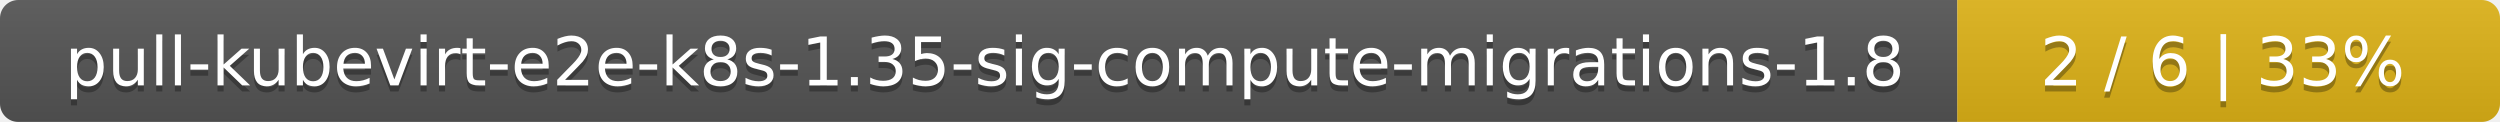
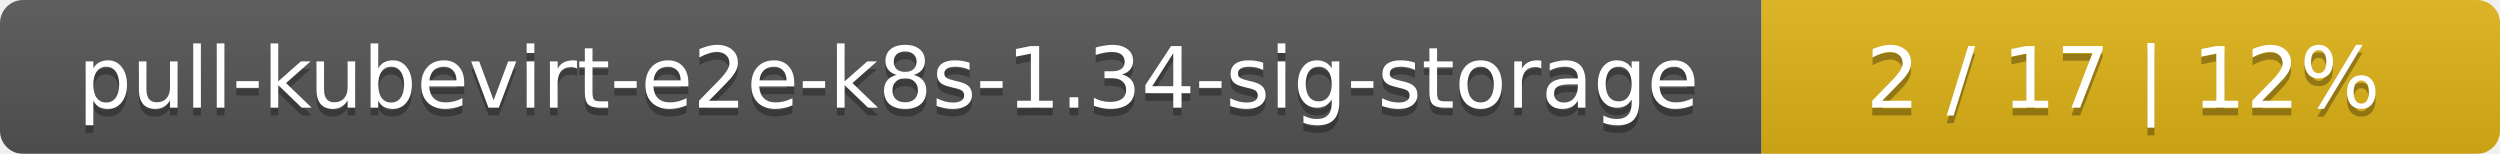
- <svg xmlns="http://www.w3.org/2000/svg" width="410" height="20">
+ <svg xmlns="http://www.w3.org/2000/svg" width="325" height="20">
  <linearGradient id="smooth" x2="0" y2="100%">
    <stop offset="0" stop-color="#bbb" stop-opacity=".1" />
    <stop offset="1" stop-opacity=".1" />
  </linearGradient>
  <mask id="round">
-     <rect width="410" height="20" rx="3" fill="#fff" />
+     <rect width="325" height="20" rx="3" fill="#fff" />
  </mask>
  <g mask="url(#round)">
-     <rect width="321" height="20" fill="#555" />
-     <rect x="321" width="89" height="20" fill="#dfb317" />
-     <rect width="410" height="20" fill="url(#smooth)" />
+     <rect width="229" height="20" fill="#555" />
+     <rect x="229" width="96" height="20" fill="#dfb317" />
+     <rect width="325" height="20" fill="url(#smooth)" />
  </g>
  <g fill="#fff" text-anchor="middle" font-family="DejaVu Sans,Verdana,Geneva,sans-serif" font-size="11">
-     <text x="161.5" y="15" fill="#010101" fill-opacity=".3">pull-kubevirt-e2e-k8s-1.35-sig-compute-migrations-1.8</text>
-     <text x="161.5" y="14">pull-kubevirt-e2e-k8s-1.35-sig-compute-migrations-1.8</text>
-     <text x="364.5" y="15" fill="#010101" fill-opacity=".3">2 / 6    |    33%</text>
-     <text x="364.5" y="14">2 / 6    |    33%</text>
+     <text x="115.5" y="15" fill="#010101" fill-opacity=".3">pull-kubevirt-e2e-k8s-1.34-sig-storage</text>
+     <text x="115.5" y="14">pull-kubevirt-e2e-k8s-1.34-sig-storage</text>
+     <text x="276" y="15" fill="#010101" fill-opacity=".3">2 / 17    |    12%</text>
+     <text x="276" y="14">2 / 17    |    12%</text>
  </g>
</svg>
